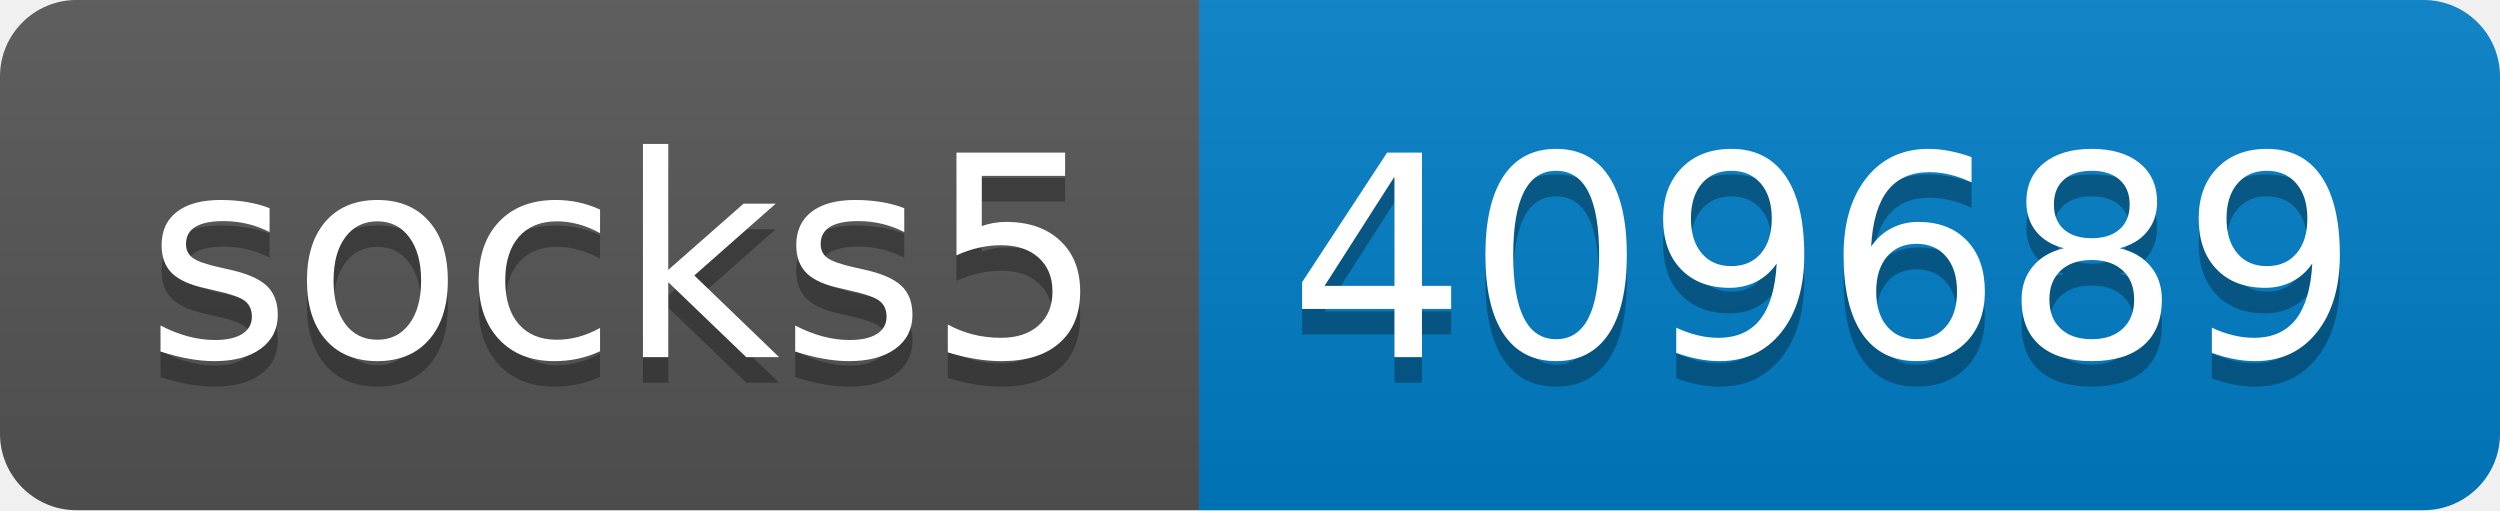
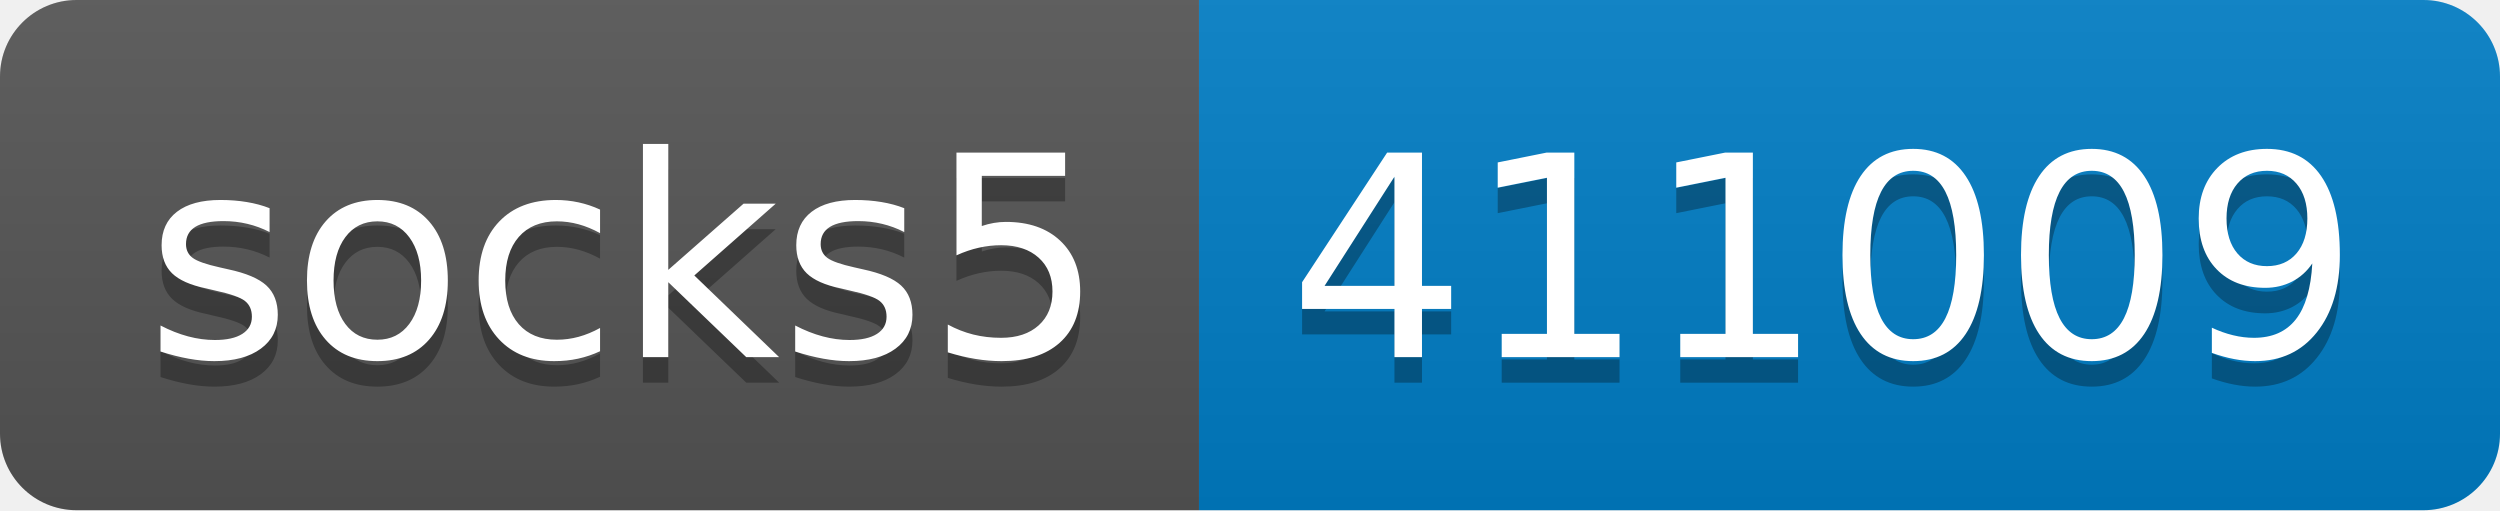
- <svg xmlns="http://www.w3.org/2000/svg" width="98" height="20" role="img" aria-label="socks5: 409689">
+ <svg xmlns="http://www.w3.org/2000/svg" width="98" height="20" role="img" aria-label="socks5: 411009">
  <linearGradient id="s" x2="0" y2="100%">
    <stop offset="0" stop-color="#bbb" stop-opacity=".1" />
    <stop offset="1" stop-opacity=".1" />
  </linearGradient>
  <clipPath id="r">
    <rect width="98" height="20" rx="3" fill="#fff" />
  </clipPath>
  <g clip-path="url(#r)">
    <rect width="47" height="20" fill="#555" />
    <rect x="47" width="51" height="20" fill="#007ec6" />
    <rect width="98" height="20" fill="url(#s)" />
  </g>
  <g fill="#fff" text-anchor="middle" font-family="Verdana,Geneva,DejaVu Sans,sans-serif" text-rendering="geometricPrecision" font-size="110">
    <text aria-hidden="true" x="245" y="150" fill="#010101" fill-opacity=".3" transform="scale(.1)" textLength="370">socks5</text>
    <text x="245" y="140" transform="scale(.1)" fill="#fff" textLength="370">socks5</text>
-     <text aria-hidden="true" x="715" y="150" fill="#010101" fill-opacity=".3" transform="scale(.1)" textLength="410">409689</text>
-     <text x="715" y="140" transform="scale(.1)" fill="#fff" textLength="410">409689</text>
+     <text aria-hidden="true" x="715" y="150" fill="#010101" fill-opacity=".3" transform="scale(.1)" textLength="410">411009</text>
+     <text x="715" y="140" transform="scale(.1)" fill="#fff" textLength="410">411009</text>
  </g>
</svg>
